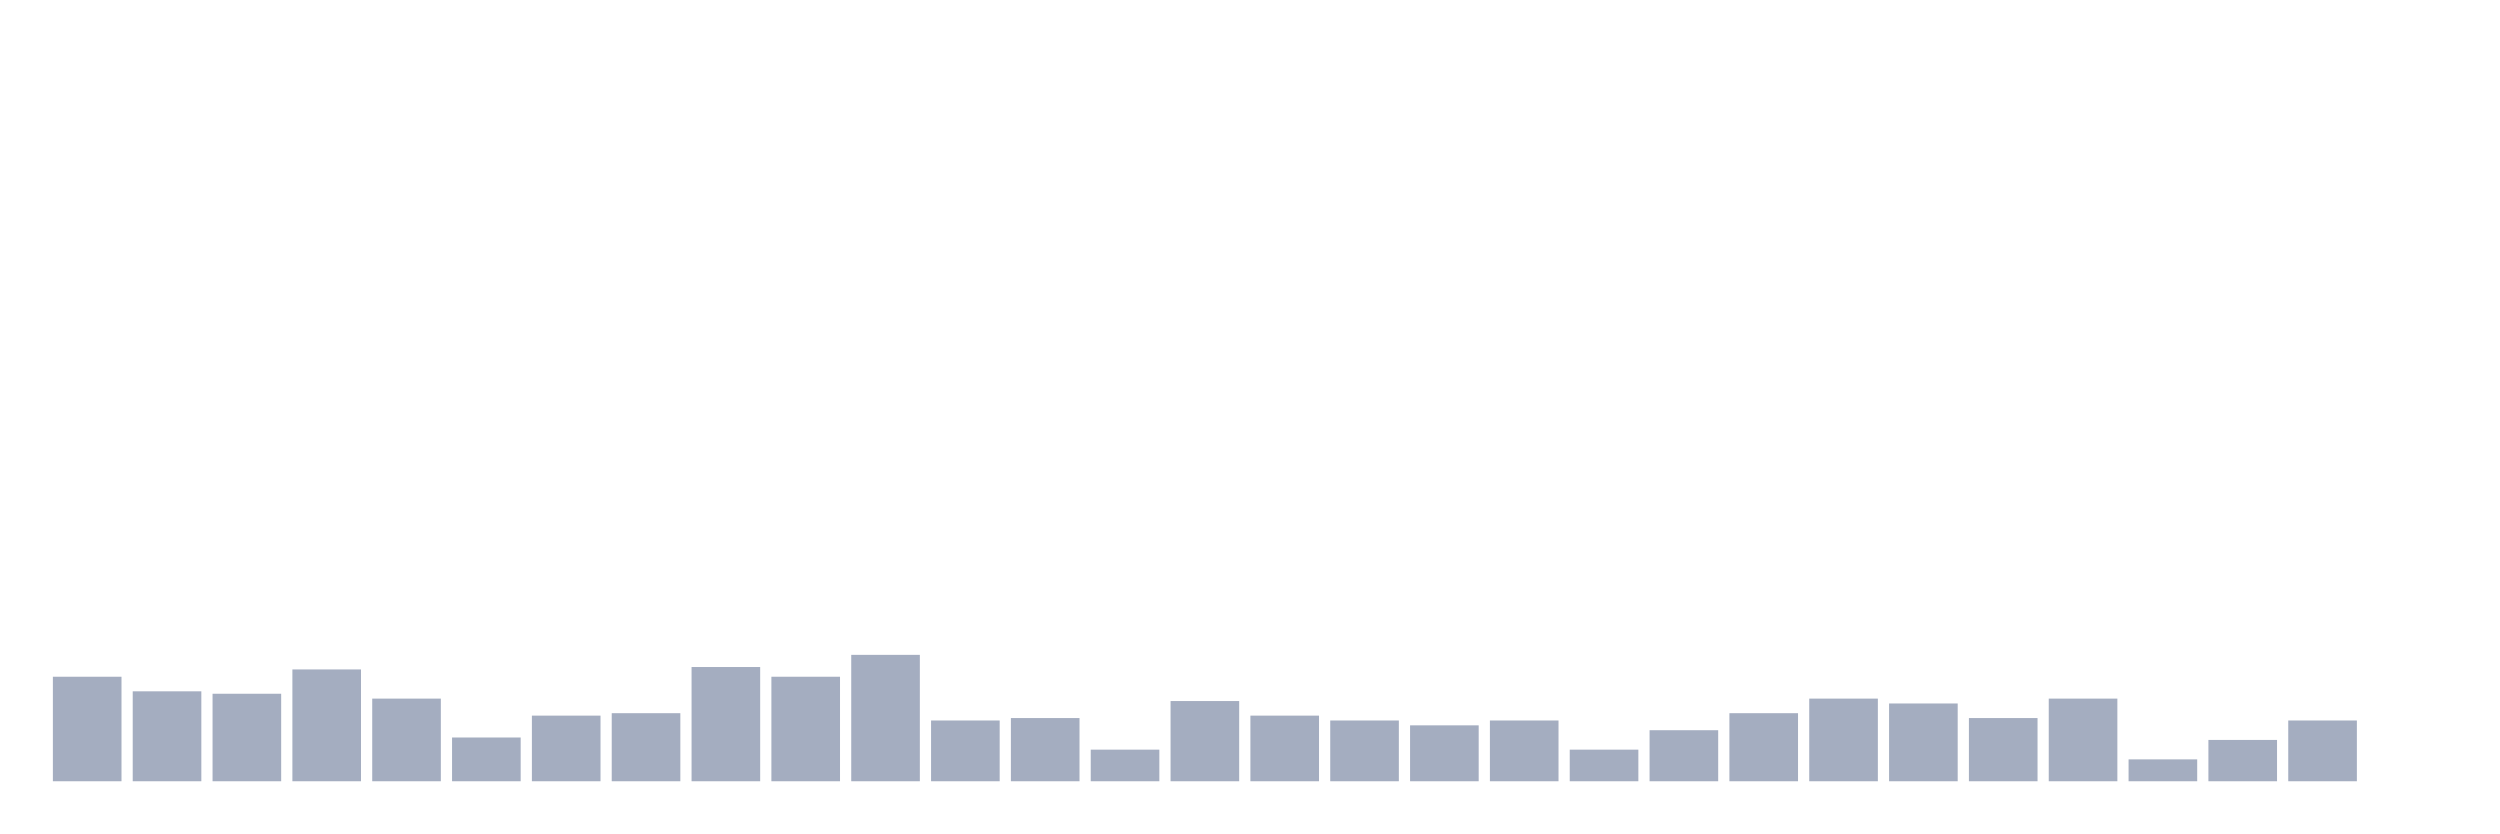
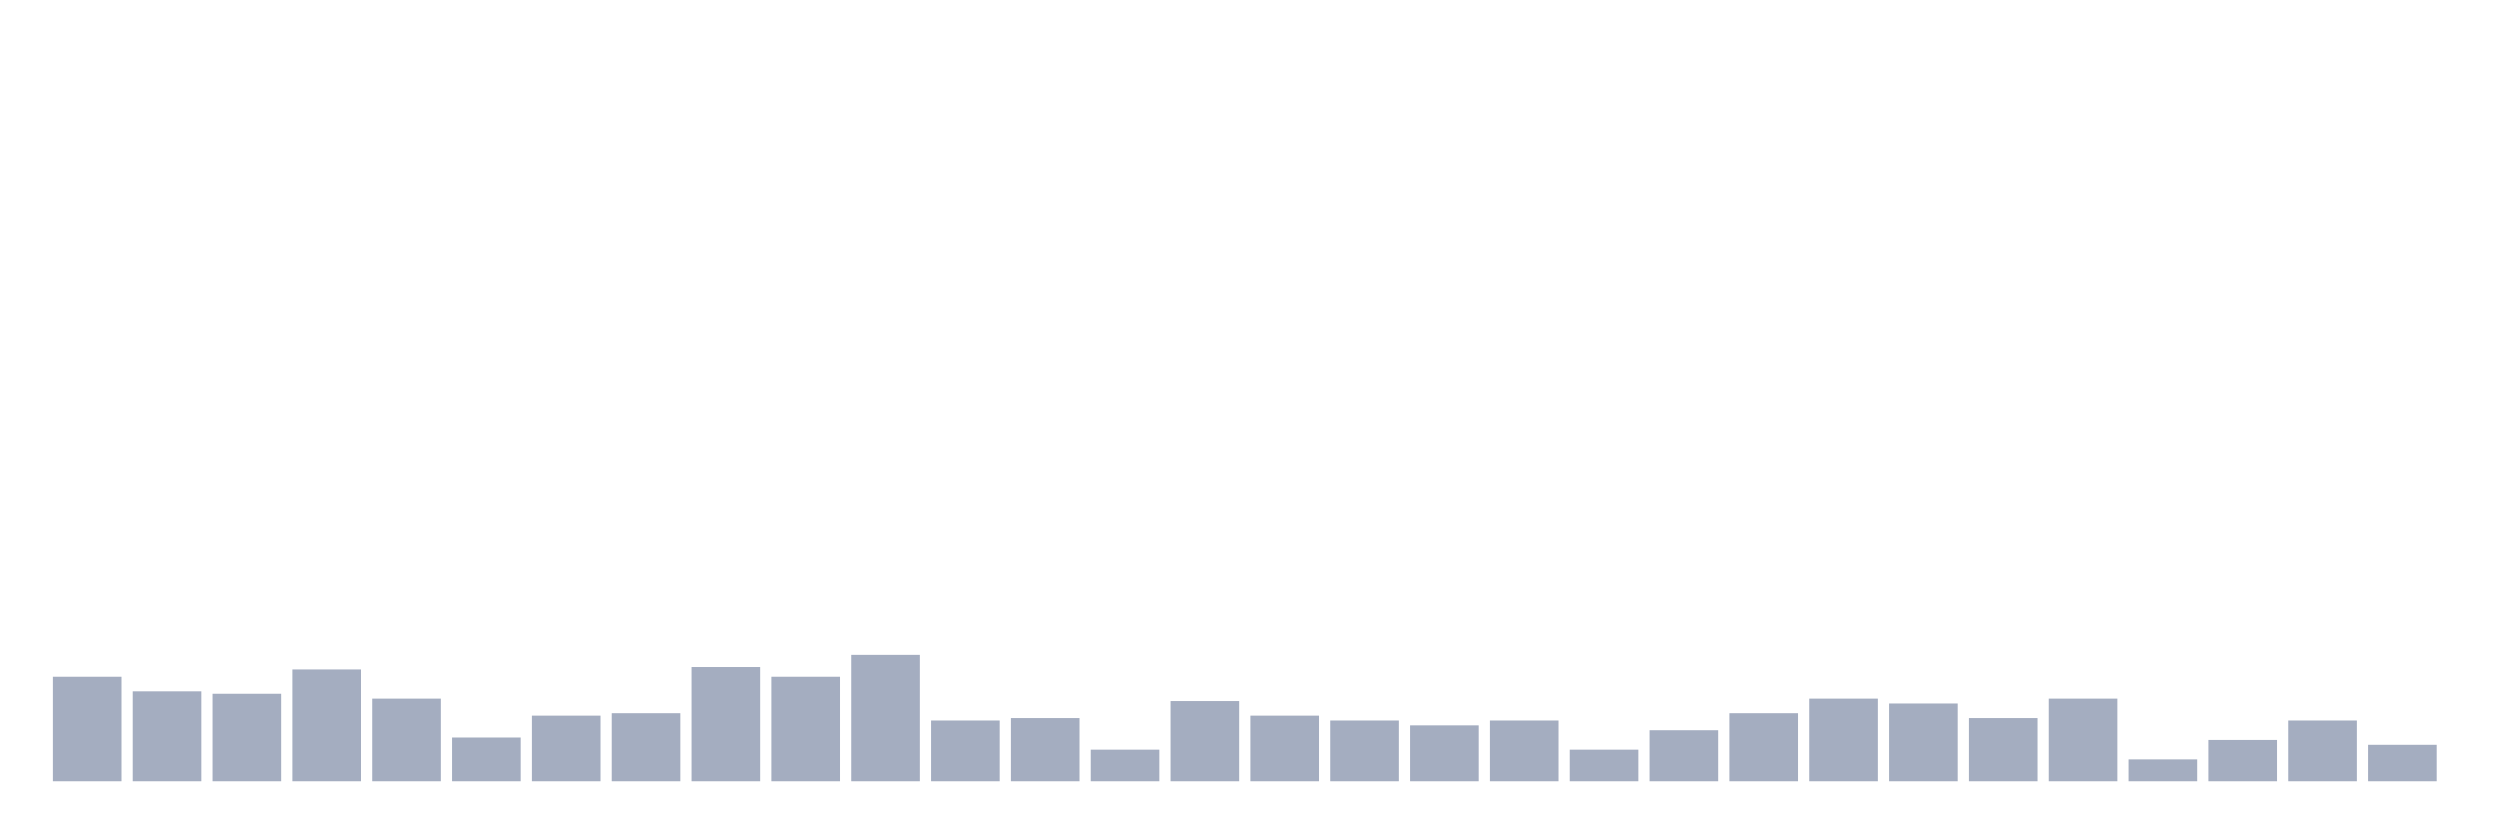
<svg xmlns="http://www.w3.org/2000/svg" viewBox="0 0 480 160">
  <g transform="translate(10,10)">
    <rect class="bar" x="0.153" width="13.175" y="119.933" height="20.067" fill="rgb(164,173,192)" />
    <rect class="bar" x="15.482" width="13.175" y="122.733" height="17.267" fill="rgb(164,173,192)" />
    <rect class="bar" x="30.81" width="13.175" y="123.2" height="16.8" fill="rgb(164,173,192)" />
    <rect class="bar" x="46.138" width="13.175" y="118.533" height="21.467" fill="rgb(164,173,192)" />
    <rect class="bar" x="61.466" width="13.175" y="124.133" height="15.867" fill="rgb(164,173,192)" />
    <rect class="bar" x="76.794" width="13.175" y="131.6" height="8.4" fill="rgb(164,173,192)" />
    <rect class="bar" x="92.123" width="13.175" y="127.4" height="12.6" fill="rgb(164,173,192)" />
    <rect class="bar" x="107.451" width="13.175" y="126.933" height="13.067" fill="rgb(164,173,192)" />
    <rect class="bar" x="122.779" width="13.175" y="118.067" height="21.933" fill="rgb(164,173,192)" />
    <rect class="bar" x="138.107" width="13.175" y="119.933" height="20.067" fill="rgb(164,173,192)" />
    <rect class="bar" x="153.436" width="13.175" y="115.733" height="24.267" fill="rgb(164,173,192)" />
    <rect class="bar" x="168.764" width="13.175" y="128.333" height="11.667" fill="rgb(164,173,192)" />
    <rect class="bar" x="184.092" width="13.175" y="127.867" height="12.133" fill="rgb(164,173,192)" />
    <rect class="bar" x="199.42" width="13.175" y="133.933" height="6.067" fill="rgb(164,173,192)" />
    <rect class="bar" x="214.748" width="13.175" y="124.6" height="15.4" fill="rgb(164,173,192)" />
    <rect class="bar" x="230.077" width="13.175" y="127.4" height="12.6" fill="rgb(164,173,192)" />
    <rect class="bar" x="245.405" width="13.175" y="128.333" height="11.667" fill="rgb(164,173,192)" />
    <rect class="bar" x="260.733" width="13.175" y="129.267" height="10.733" fill="rgb(164,173,192)" />
    <rect class="bar" x="276.061" width="13.175" y="128.333" height="11.667" fill="rgb(164,173,192)" />
    <rect class="bar" x="291.39" width="13.175" y="133.933" height="6.067" fill="rgb(164,173,192)" />
    <rect class="bar" x="306.718" width="13.175" y="130.2" height="9.8" fill="rgb(164,173,192)" />
    <rect class="bar" x="322.046" width="13.175" y="126.933" height="13.067" fill="rgb(164,173,192)" />
    <rect class="bar" x="337.374" width="13.175" y="124.133" height="15.867" fill="rgb(164,173,192)" />
    <rect class="bar" x="352.702" width="13.175" y="125.067" height="14.933" fill="rgb(164,173,192)" />
    <rect class="bar" x="368.031" width="13.175" y="127.867" height="12.133" fill="rgb(164,173,192)" />
    <rect class="bar" x="383.359" width="13.175" y="124.133" height="15.867" fill="rgb(164,173,192)" />
    <rect class="bar" x="398.687" width="13.175" y="135.8" height="4.2" fill="rgb(164,173,192)" />
    <rect class="bar" x="414.015" width="13.175" y="132.067" height="7.933" fill="rgb(164,173,192)" />
    <rect class="bar" x="429.344" width="13.175" y="128.333" height="11.667" fill="rgb(164,173,192)" />
-     <rect class="bar" x="444.672" width="13.175" y="140" height="0" fill="rgb(164,173,192)" />
+     <rect class="bar" x="444.672" width="13.175" y="133" height="7" fill="rgb(164,173,192)" />
  </g>
</svg>
